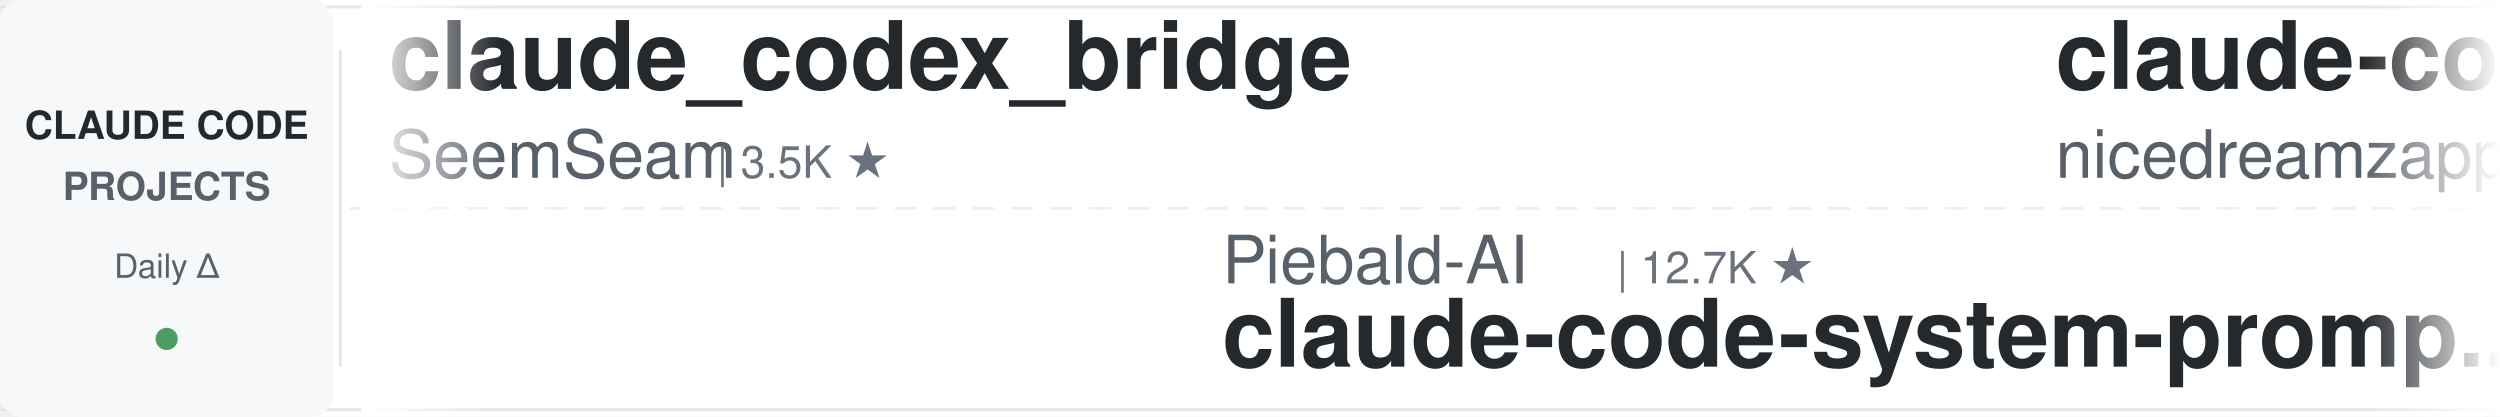
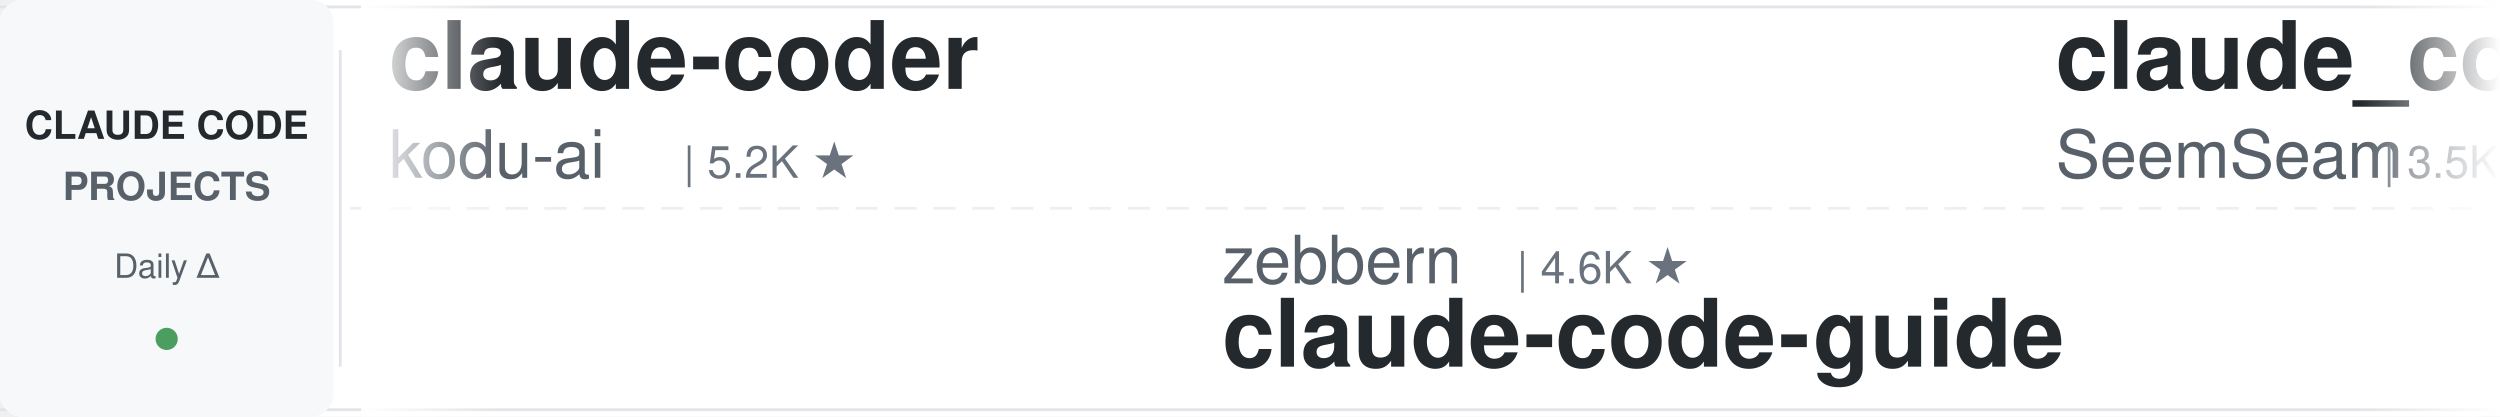
<svg xmlns="http://www.w3.org/2000/svg" width="900" height="150">
  <defs>
    <linearGradient id="leftFade" x1="0%" y1="0%" x2="100%" y2="0%">
      <stop offset="0%" style="stop-color:#ffffff;stop-opacity:1" />
      <stop offset="100%" style="stop-color:#ffffff;stop-opacity:0" />
    </linearGradient>
    <linearGradient id="rightFade" x1="0%" y1="0%" x2="100%" y2="0%">
      <stop offset="0%" style="stop-color:#ffffff;stop-opacity:0" />
      <stop offset="100%" style="stop-color:#ffffff;stop-opacity:1" />
    </linearGradient>
  </defs>
  <rect width="900" height="150" fill="#ffffff" rx="8" />
  <rect x="0" y="2" width="900" height="1" fill="#e1e4e8" />
  <rect x="0" y="147" width="900" height="1" fill="#e1e4e8" />
  <line x1="0" y1="75" x2="900" y2="75" stroke="#e1e4e8" stroke-width="1" stroke-dasharray="8 6" opacity="0.6" />
  <rect x="0" y="0" width="120" height="150" fill="#f6f8fa" rx="8" />
  <text x="60" y="50" font-family="-apple-system, BlinkMacSystemFont, 'Segoe UI', Helvetica, Arial, sans-serif" font-size="14" font-weight="600" fill="#24292e" text-anchor="middle">CLAUDE CODE</text>
  <text x="60" y="72" font-family="-apple-system, BlinkMacSystemFont, 'Segoe UI', Helvetica, Arial, sans-serif" font-size="14" font-weight="600" fill="#586069" text-anchor="middle">PROJECTS</text>
  <text x="60" y="100" font-family="-apple-system, BlinkMacSystemFont, 'Segoe UI', Helvetica, Arial, sans-serif" font-size="12" font-weight="500" fill="#586069" text-anchor="middle">Daily Δ</text>
  <circle cx="60" cy="122" r="4" fill="#22863a" opacity="0.8" />
  <rect x="122" y="18" width="1" height="114" fill="#e1e4e8" />
  <clipPath id="tickerClip">
    <rect x="130" y="0" width="770" height="150" />
  </clipPath>
  <g clip-path="url(#tickerClip)">
    <g id="tickerItems">
      <animateTransform attributeName="transform" attributeType="XML" type="translate" from="0 0" to="-3000 0" dur="54s" repeatCount="indefinite" />
      <g transform="translate(0, 0)">
+         <text x="140" y="32" font-family="-apple-system, BlinkMacSystemFont, 'Segoe UI', Helvetica, Arial, sans-serif" font-size="34" font-weight="600" fill="#24292e">claude-coder</text>
+         <text x="140" y="64" font-family="-apple-system, BlinkMacSystemFont, 'Segoe UI', Helvetica, Arial, sans-serif" font-size="24" font-weight="400" fill="#586069">kodu-ai</text>
+         <text x="246" y="64" font-family="-apple-system, BlinkMacSystemFont, 'Segoe UI', Helvetica, Arial, sans-serif" font-size="16" font-weight="500" fill="#6a737d">| 5.2K ★</text>
+       </g>
+       <g transform="translate(300, 0)">
+         <text x="140" y="102" font-family="-apple-system, BlinkMacSystemFont, 'Segoe UI', Helvetica, Arial, sans-serif" font-size="24" font-weight="400" fill="#586069">zebbern</text>
+         <text x="246" y="102" font-family="-apple-system, BlinkMacSystemFont, 'Segoe UI', Helvetica, Arial, sans-serif" font-size="16" font-weight="500" fill="#6a737d">| 4.6K ★</text>
+         <text x="140" y="132" font-family="-apple-system, BlinkMacSystemFont, 'Segoe UI', Helvetica, Arial, sans-serif" font-size="34" font-weight="600" fill="#24292e">claude-code-guide</text>
+       </g>
+       <g transform="translate(600, 0)">
        <text x="140" y="32" font-family="-apple-system, BlinkMacSystemFont, 'Segoe UI', Helvetica, Arial, sans-serif" font-size="34" font-weight="600" fill="#24292e">claude_codex_bridge</text>
        <text x="140" y="64" font-family="-apple-system, BlinkMacSystemFont, 'Segoe UI', Helvetica, Arial, sans-serif" font-size="24" font-weight="400" fill="#586069">SeemSeam</text>
        <text x="258" y="64" font-family="-apple-system, BlinkMacSystemFont, 'Segoe UI', Helvetica, Arial, sans-serif" font-size="16" font-weight="500" fill="#6a737d">| 3.5K ★</text>
      </g>
-       <g transform="translate(300, 0)">
-         <text x="140" y="102" font-family="-apple-system, BlinkMacSystemFont, 'Segoe UI', Helvetica, Arial, sans-serif" font-size="24" font-weight="400" fill="#586069">Piebald-AI</text>
-         <text x="282" y="102" font-family="-apple-system, BlinkMacSystemFont, 'Segoe UI', Helvetica, Arial, sans-serif" font-size="16" font-weight="500" fill="#6a737d">| 12.7K ★</text>
-         <text x="140" y="132" font-family="-apple-system, BlinkMacSystemFont, 'Segoe UI', Helvetica, Arial, sans-serif" font-size="34" font-weight="600" fill="#24292e">claude-code-system-promp...</text>
+       <g transform="translate(900, 0)">
+         <text x="140" y="102" font-family="-apple-system, BlinkMacSystemFont, 'Segoe UI', Helvetica, Arial, sans-serif" font-size="24" font-weight="400" fill="#586069">Cranot</text>
+         <text x="234" y="102" font-family="-apple-system, BlinkMacSystemFont, 'Segoe UI', Helvetica, Arial, sans-serif" font-size="16" font-weight="500" fill="#6a737d">| 2.9K ★</text>
+         <text x="140" y="132" font-family="-apple-system, BlinkMacSystemFont, 'Segoe UI', Helvetica, Arial, sans-serif" font-size="34" font-weight="600" fill="#24292e">claude-code-guide</text>
      </g>
-       <g transform="translate(600, 0)">
-         <text x="140" y="32" font-family="-apple-system, BlinkMacSystemFont, 'Segoe UI', Helvetica, Arial, sans-serif" font-size="34" font-weight="600" fill="#24292e">claude-code-local</text>
-         <text x="140" y="64" font-family="-apple-system, BlinkMacSystemFont, 'Segoe UI', Helvetica, Arial, sans-serif" font-size="24" font-weight="400" fill="#586069">nicedreamzapp</text>
-         <text x="318" y="64" font-family="-apple-system, BlinkMacSystemFont, 'Segoe UI', Helvetica, Arial, sans-serif" font-size="16" font-weight="500" fill="#6a737d">| 3.3K ★</text>
+       <g transform="translate(1200, 0)">
+         <text x="140" y="32" font-family="-apple-system, BlinkMacSystemFont, 'Segoe UI', Helvetica, Arial, sans-serif" font-size="34" font-weight="600" fill="#24292e">claude_code_src</text>
+         <text x="140" y="64" font-family="-apple-system, BlinkMacSystemFont, 'Segoe UI', Helvetica, Arial, sans-serif" font-size="24" font-weight="400" fill="#586069">ponponon</text>
+         <text x="258" y="64" font-family="-apple-system, BlinkMacSystemFont, 'Segoe UI', Helvetica, Arial, sans-serif" font-size="16" font-weight="500" fill="#6a737d">| 2.3K ★</text>
      </g>
-       <g transform="translate(900, 0)">
+       <g transform="translate(1500, 0)">
+         <text x="140" y="102" font-family="-apple-system, BlinkMacSystemFont, 'Segoe UI', Helvetica, Arial, sans-serif" font-size="24" font-weight="400" fill="#586069">OneRedOak</text>
+         <text x="270" y="102" font-family="-apple-system, BlinkMacSystemFont, 'Segoe UI', Helvetica, Arial, sans-serif" font-size="16" font-weight="500" fill="#6a737d">| 3.9K ★</text>
+         <text x="140" y="132" font-family="-apple-system, BlinkMacSystemFont, 'Segoe UI', Helvetica, Arial, sans-serif" font-size="34" font-weight="600" fill="#24292e">claude-code-workflows</text>
+       </g>
+       <g transform="translate(1800, 0)">
+         <text x="140" y="32" font-family="-apple-system, BlinkMacSystemFont, 'Segoe UI', Helvetica, Arial, sans-serif" font-size="34" font-weight="600" fill="#24292e">claude-code-showcase</text>
+         <text x="140" y="64" font-family="-apple-system, BlinkMacSystemFont, 'Segoe UI', Helvetica, Arial, sans-serif" font-size="24" font-weight="400" fill="#586069">ChrisWiles</text>
+         <text x="282" y="64" font-family="-apple-system, BlinkMacSystemFont, 'Segoe UI', Helvetica, Arial, sans-serif" font-size="16" font-weight="500" fill="#6a737d">| 6.1K ★</text>
+       </g>
+       <g transform="translate(2100, 0)">
+         <text x="140" y="102" font-family="-apple-system, BlinkMacSystemFont, 'Segoe UI', Helvetica, Arial, sans-serif" font-size="24" font-weight="400" fill="#586069">disler</text>
+         <text x="234" y="102" font-family="-apple-system, BlinkMacSystemFont, 'Segoe UI', Helvetica, Arial, sans-serif" font-size="16" font-weight="500" fill="#6a737d">| 3.9K ★</text>
+         <text x="140" y="132" font-family="-apple-system, BlinkMacSystemFont, 'Segoe UI', Helvetica, Arial, sans-serif" font-size="34" font-weight="600" fill="#24292e">claude-code-hooks-master...</text>
+       </g>
+       <g transform="translate(2400, 0)">
+         <text x="140" y="32" font-family="-apple-system, BlinkMacSystemFont, 'Segoe UI', Helvetica, Arial, sans-serif" font-size="34" font-weight="600" fill="#24292e">Claude-Code-Game-Studios</text>
+         <text x="140" y="64" font-family="-apple-system, BlinkMacSystemFont, 'Segoe UI', Helvetica, Arial, sans-serif" font-size="24" font-weight="400" fill="#586069">Donchitos</text>
+         <text x="270" y="64" font-family="-apple-system, BlinkMacSystemFont, 'Segoe UI', Helvetica, Arial, sans-serif" font-size="16" font-weight="500" fill="#6a737d">| 25.1K ★</text>
+       </g>
+       <g transform="translate(2700, 0)">
+         <text x="140" y="102" font-family="-apple-system, BlinkMacSystemFont, 'Segoe UI', Helvetica, Arial, sans-serif" font-size="24" font-weight="400" fill="#586069">musistudio</text>
+         <text x="282" y="102" font-family="-apple-system, BlinkMacSystemFont, 'Segoe UI', Helvetica, Arial, sans-serif" font-size="16" font-weight="500" fill="#6a737d">| 37.3K ★</text>
+         <text x="140" y="132" font-family="-apple-system, BlinkMacSystemFont, 'Segoe UI', Helvetica, Arial, sans-serif" font-size="34" font-weight="600" fill="#24292e">claude-code-router</text>
+       </g>
+       <g transform="translate(3000, 0)">
+         <text x="140" y="32" font-family="-apple-system, BlinkMacSystemFont, 'Segoe UI', Helvetica, Arial, sans-serif" font-size="34" font-weight="600" fill="#24292e">claude-coder</text>
+         <text x="140" y="64" font-family="-apple-system, BlinkMacSystemFont, 'Segoe UI', Helvetica, Arial, sans-serif" font-size="24" font-weight="400" fill="#586069">kodu-ai</text>
+         <text x="246" y="64" font-family="-apple-system, BlinkMacSystemFont, 'Segoe UI', Helvetica, Arial, sans-serif" font-size="16" font-weight="500" fill="#6a737d">| 5.2K ★</text>
+       </g>
+       <g transform="translate(3300, 0)">
        <text x="140" y="102" font-family="-apple-system, BlinkMacSystemFont, 'Segoe UI', Helvetica, Arial, sans-serif" font-size="24" font-weight="400" fill="#586069">zebbern</text>
        <text x="246" y="102" font-family="-apple-system, BlinkMacSystemFont, 'Segoe UI', Helvetica, Arial, sans-serif" font-size="16" font-weight="500" fill="#6a737d">| 4.6K ★</text>
        <text x="140" y="132" font-family="-apple-system, BlinkMacSystemFont, 'Segoe UI', Helvetica, Arial, sans-serif" font-size="34" font-weight="600" fill="#24292e">claude-code-guide</text>
      </g>
-       <g transform="translate(1200, 0)">
-         <text x="140" y="32" font-family="-apple-system, BlinkMacSystemFont, 'Segoe UI', Helvetica, Arial, sans-serif" font-size="34" font-weight="600" fill="#24292e">how-claude-code-works</text>
-         <text x="140" y="64" font-family="-apple-system, BlinkMacSystemFont, 'Segoe UI', Helvetica, Arial, sans-serif" font-size="24" font-weight="400" fill="#586069">Windy3f3f3f3f</text>
-         <text x="318" y="64" font-family="-apple-system, BlinkMacSystemFont, 'Segoe UI', Helvetica, Arial, sans-serif" font-size="16" font-weight="500" fill="#6a737d">| 3.6K ★</text>
-       </g>
-       <g transform="translate(1500, 0)">
-         <text x="140" y="102" font-family="-apple-system, BlinkMacSystemFont, 'Segoe UI', Helvetica, Arial, sans-serif" font-size="24" font-weight="400" fill="#586069">anthropics</text>
-         <text x="282" y="102" font-family="-apple-system, BlinkMacSystemFont, 'Segoe UI', Helvetica, Arial, sans-serif" font-size="16" font-weight="500" fill="#6a737d">| 985 ★</text>
-         <text x="140" y="132" font-family="-apple-system, BlinkMacSystemFont, 'Segoe UI', Helvetica, Arial, sans-serif" font-size="34" font-weight="600" fill="#24292e">claude-code-base-action</text>
-       </g>
-       <g transform="translate(1800, 0)">
-         <text x="140" y="32" font-family="-apple-system, BlinkMacSystemFont, 'Segoe UI', Helvetica, Arial, sans-serif" font-size="34" font-weight="600" fill="#24292e">claude-code-reverse</text>
-         <text x="140" y="64" font-family="-apple-system, BlinkMacSystemFont, 'Segoe UI', Helvetica, Arial, sans-serif" font-size="24" font-weight="400" fill="#586069">Yuyz0112</text>
-         <text x="258" y="64" font-family="-apple-system, BlinkMacSystemFont, 'Segoe UI', Helvetica, Arial, sans-serif" font-size="16" font-weight="500" fill="#6a737d">| 2.4K ★</text>
-       </g>
-       <g transform="translate(2100, 0)">
-         <text x="140" y="102" font-family="-apple-system, BlinkMacSystemFont, 'Segoe UI', Helvetica, Arial, sans-serif" font-size="24" font-weight="400" fill="#586069">digitalsamba</text>
-         <text x="306" y="102" font-family="-apple-system, BlinkMacSystemFont, 'Segoe UI', Helvetica, Arial, sans-serif" font-size="16" font-weight="500" fill="#6a737d">| 2.1K ★</text>
-         <text x="140" y="132" font-family="-apple-system, BlinkMacSystemFont, 'Segoe UI', Helvetica, Arial, sans-serif" font-size="34" font-weight="600" fill="#24292e">claude-code-video-toolki...</text>
-       </g>
-       <g transform="translate(2400, 0)">
-         <text x="140" y="32" font-family="-apple-system, BlinkMacSystemFont, 'Segoe UI', Helvetica, Arial, sans-serif" font-size="34" font-weight="600" fill="#24292e">claude-coder</text>
-         <text x="140" y="64" font-family="-apple-system, BlinkMacSystemFont, 'Segoe UI', Helvetica, Arial, sans-serif" font-size="24" font-weight="400" fill="#586069">kodu-ai</text>
-         <text x="246" y="64" font-family="-apple-system, BlinkMacSystemFont, 'Segoe UI', Helvetica, Arial, sans-serif" font-size="16" font-weight="500" fill="#6a737d">| 5.2K ★</text>
-       </g>
-       <g transform="translate(2700, 0)">
-         <text x="140" y="102" font-family="-apple-system, BlinkMacSystemFont, 'Segoe UI', Helvetica, Arial, sans-serif" font-size="24" font-weight="400" fill="#586069">centminmod</text>
-         <text x="282" y="102" font-family="-apple-system, BlinkMacSystemFont, 'Segoe UI', Helvetica, Arial, sans-serif" font-size="16" font-weight="500" fill="#6a737d">| 2.6K ★</text>
-         <text x="140" y="132" font-family="-apple-system, BlinkMacSystemFont, 'Segoe UI', Helvetica, Arial, sans-serif" font-size="34" font-weight="600" fill="#24292e">my-claude-code-setup</text>
-       </g>
-       <g transform="translate(3000, 0)">
+       <g transform="translate(3600, 0)">
        <text x="140" y="32" font-family="-apple-system, BlinkMacSystemFont, 'Segoe UI', Helvetica, Arial, sans-serif" font-size="34" font-weight="600" fill="#24292e">claude_codex_bridge</text>
        <text x="140" y="64" font-family="-apple-system, BlinkMacSystemFont, 'Segoe UI', Helvetica, Arial, sans-serif" font-size="24" font-weight="400" fill="#586069">SeemSeam</text>
        <text x="258" y="64" font-family="-apple-system, BlinkMacSystemFont, 'Segoe UI', Helvetica, Arial, sans-serif" font-size="16" font-weight="500" fill="#6a737d">| 3.5K ★</text>
      </g>
-       <g transform="translate(3300, 0)">
-         <text x="140" y="102" font-family="-apple-system, BlinkMacSystemFont, 'Segoe UI', Helvetica, Arial, sans-serif" font-size="24" font-weight="400" fill="#586069">Piebald-AI</text>
-         <text x="282" y="102" font-family="-apple-system, BlinkMacSystemFont, 'Segoe UI', Helvetica, Arial, sans-serif" font-size="16" font-weight="500" fill="#6a737d">| 12.7K ★</text>
-         <text x="140" y="132" font-family="-apple-system, BlinkMacSystemFont, 'Segoe UI', Helvetica, Arial, sans-serif" font-size="34" font-weight="600" fill="#24292e">claude-code-system-promp...</text>
-       </g>
-       <g transform="translate(3600, 0)">
-         <text x="140" y="32" font-family="-apple-system, BlinkMacSystemFont, 'Segoe UI', Helvetica, Arial, sans-serif" font-size="34" font-weight="600" fill="#24292e">claude-code-local</text>
-         <text x="140" y="64" font-family="-apple-system, BlinkMacSystemFont, 'Segoe UI', Helvetica, Arial, sans-serif" font-size="24" font-weight="400" fill="#586069">nicedreamzapp</text>
-         <text x="318" y="64" font-family="-apple-system, BlinkMacSystemFont, 'Segoe UI', Helvetica, Arial, sans-serif" font-size="16" font-weight="500" fill="#6a737d">| 3.3K ★</text>
-       </g>
      <g transform="translate(3900, 0)">
-         <text x="140" y="102" font-family="-apple-system, BlinkMacSystemFont, 'Segoe UI', Helvetica, Arial, sans-serif" font-size="24" font-weight="400" fill="#586069">zebbern</text>
-         <text x="246" y="102" font-family="-apple-system, BlinkMacSystemFont, 'Segoe UI', Helvetica, Arial, sans-serif" font-size="16" font-weight="500" fill="#6a737d">| 4.6K ★</text>
+         <text x="140" y="102" font-family="-apple-system, BlinkMacSystemFont, 'Segoe UI', Helvetica, Arial, sans-serif" font-size="24" font-weight="400" fill="#586069">Cranot</text>
+         <text x="234" y="102" font-family="-apple-system, BlinkMacSystemFont, 'Segoe UI', Helvetica, Arial, sans-serif" font-size="16" font-weight="500" fill="#6a737d">| 2.9K ★</text>
        <text x="140" y="132" font-family="-apple-system, BlinkMacSystemFont, 'Segoe UI', Helvetica, Arial, sans-serif" font-size="34" font-weight="600" fill="#24292e">claude-code-guide</text>
      </g>
    </g>
  </g>
  <rect x="130" y="0" width="50" height="150" fill="url(#leftFade)" />
  <rect x="850" y="0" width="50" height="150" fill="url(#rightFade)" />
</svg>
